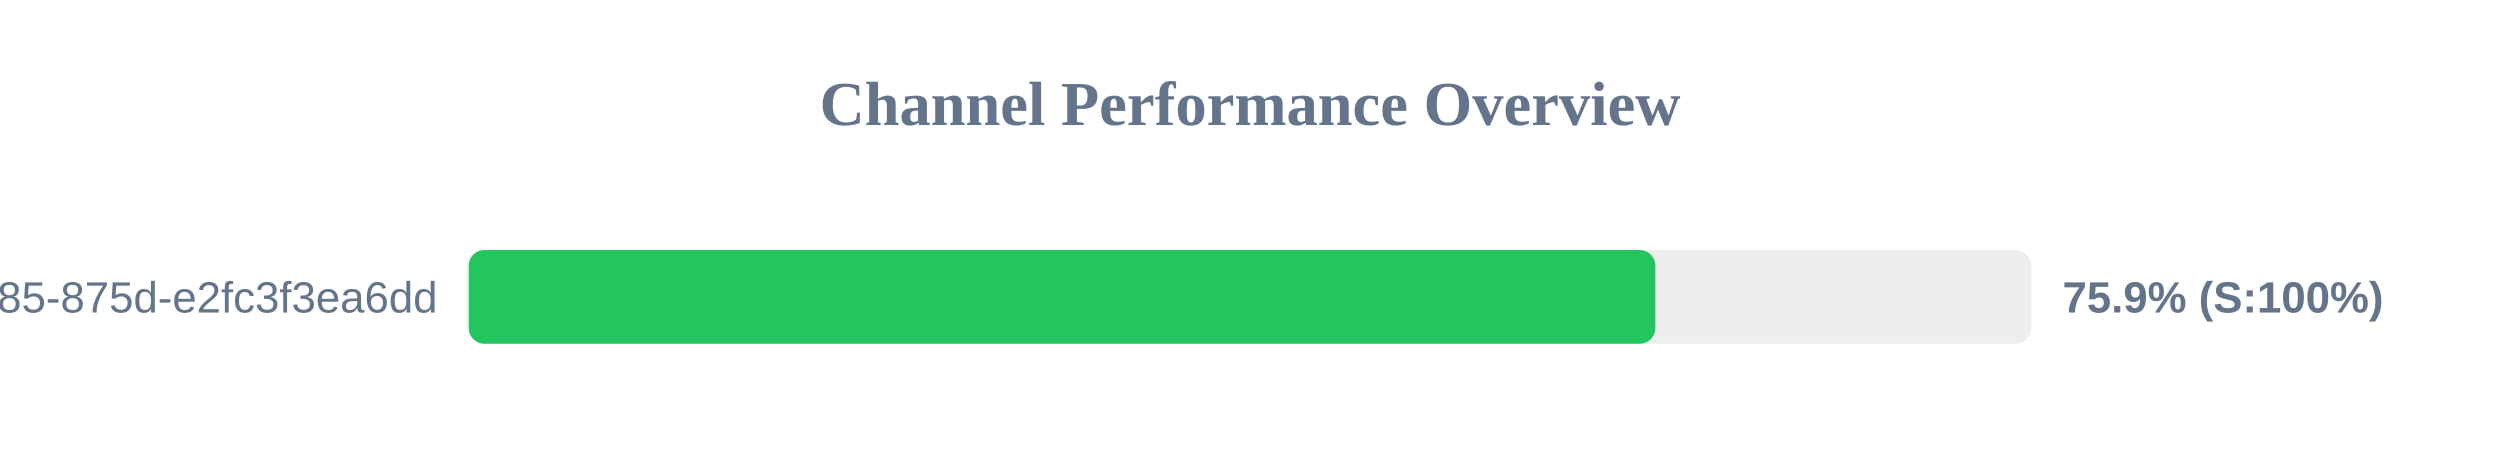
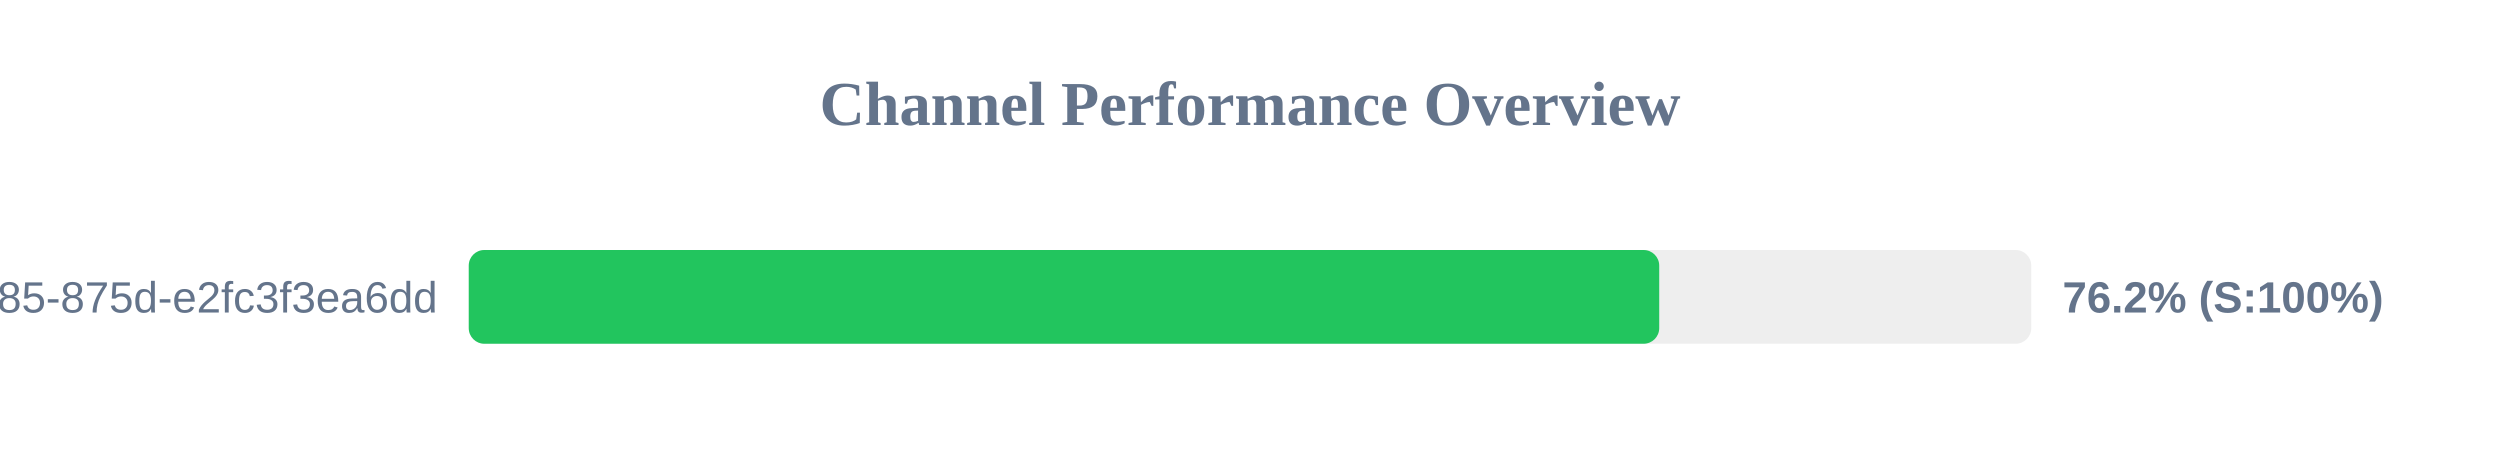
<svg xmlns="http://www.w3.org/2000/svg" width="800" height="150" version="1.1">
  <style>
        .row { font: 14px Arial; fill: #64748b; }
        .score { font: bold 14px Arial; fill: #64748b; }
    </style>
  <text x="400" y="40" text-anchor="middle" font-size="20px" font-weight="bold" fill="#64748b">Channel Performance Overview</text>
  <rect x="150" y="80" width="500" height="30" fill="#eee" rx="5" />
-   <rect x="150" y="80" width="379.7" height="30" fill="#22c55e" rx="5" />
+   <rect x="150" y="80" width="380.95" height="30" fill="#22c55e" rx="5" />
  <text x="140" y="100" text-anchor="end" class="row">?uuid=1045aedf-053c-4585-875d-e2fc3f3ea6dd</text>
-   <text x="660" y="100" text-anchor="start" class="score">75.9% (S:100%)</text>
+   <text x="660" y="100" text-anchor="start" class="score">76.2% (S:100%)</text>
</svg>
